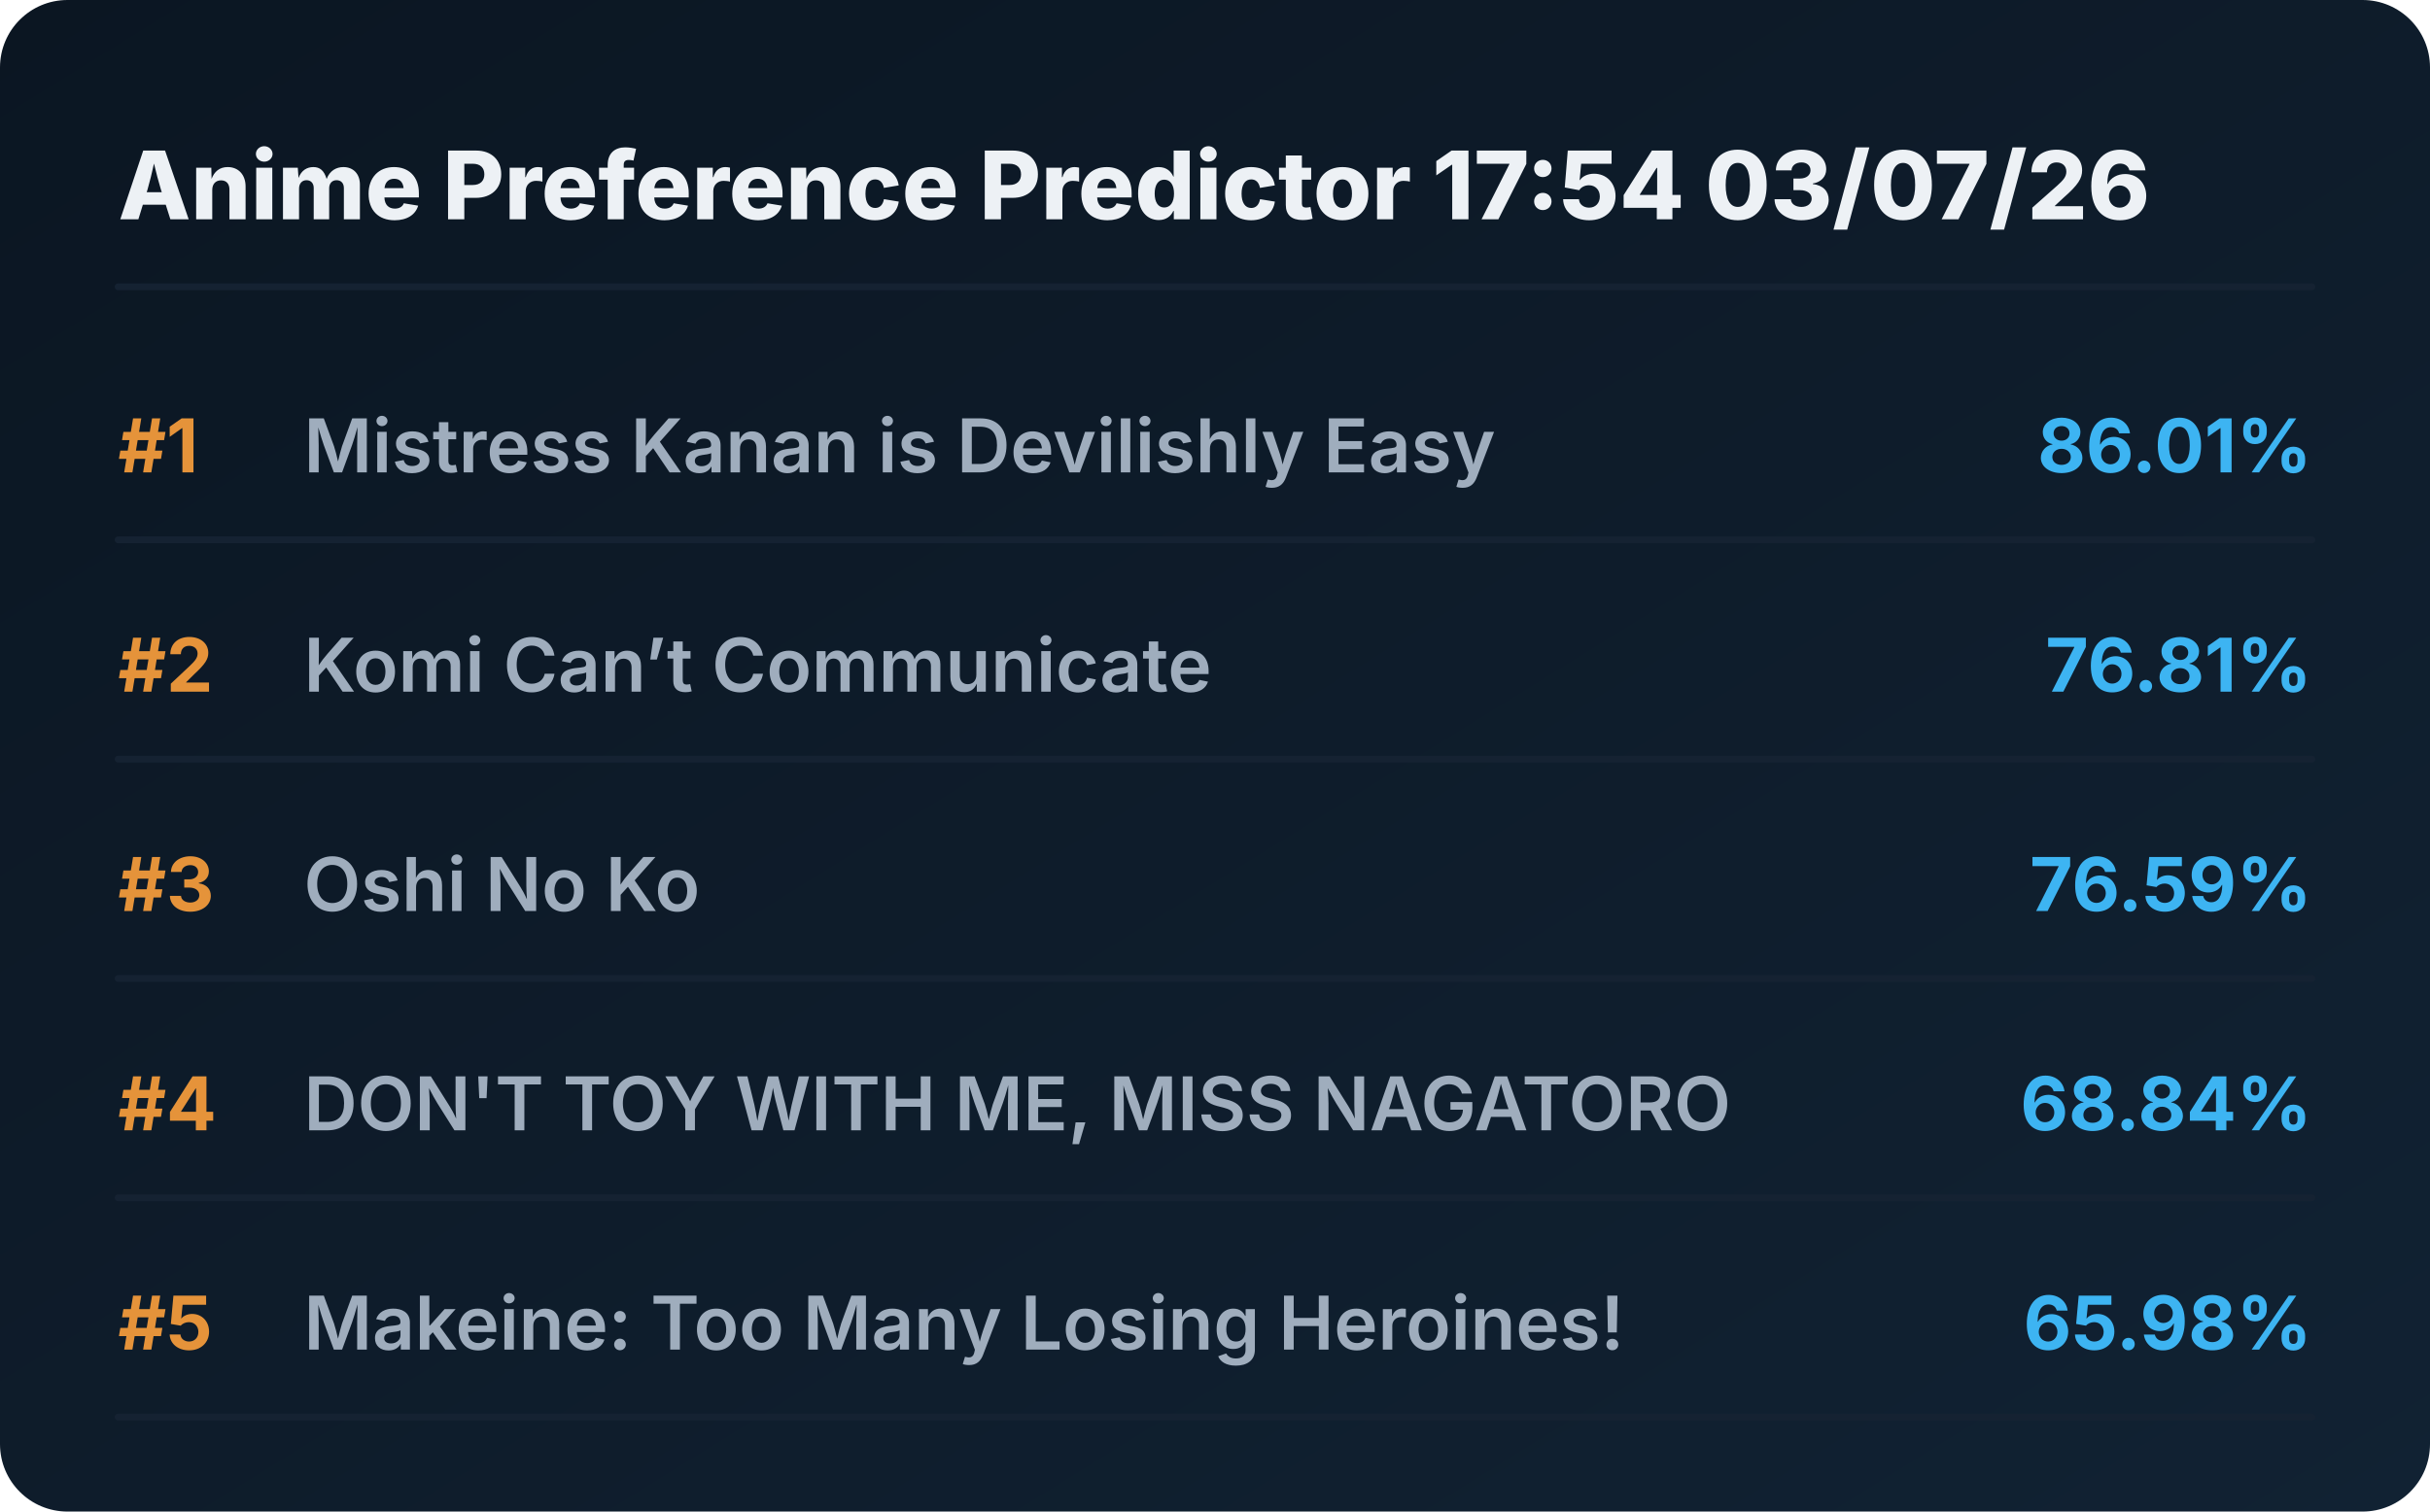
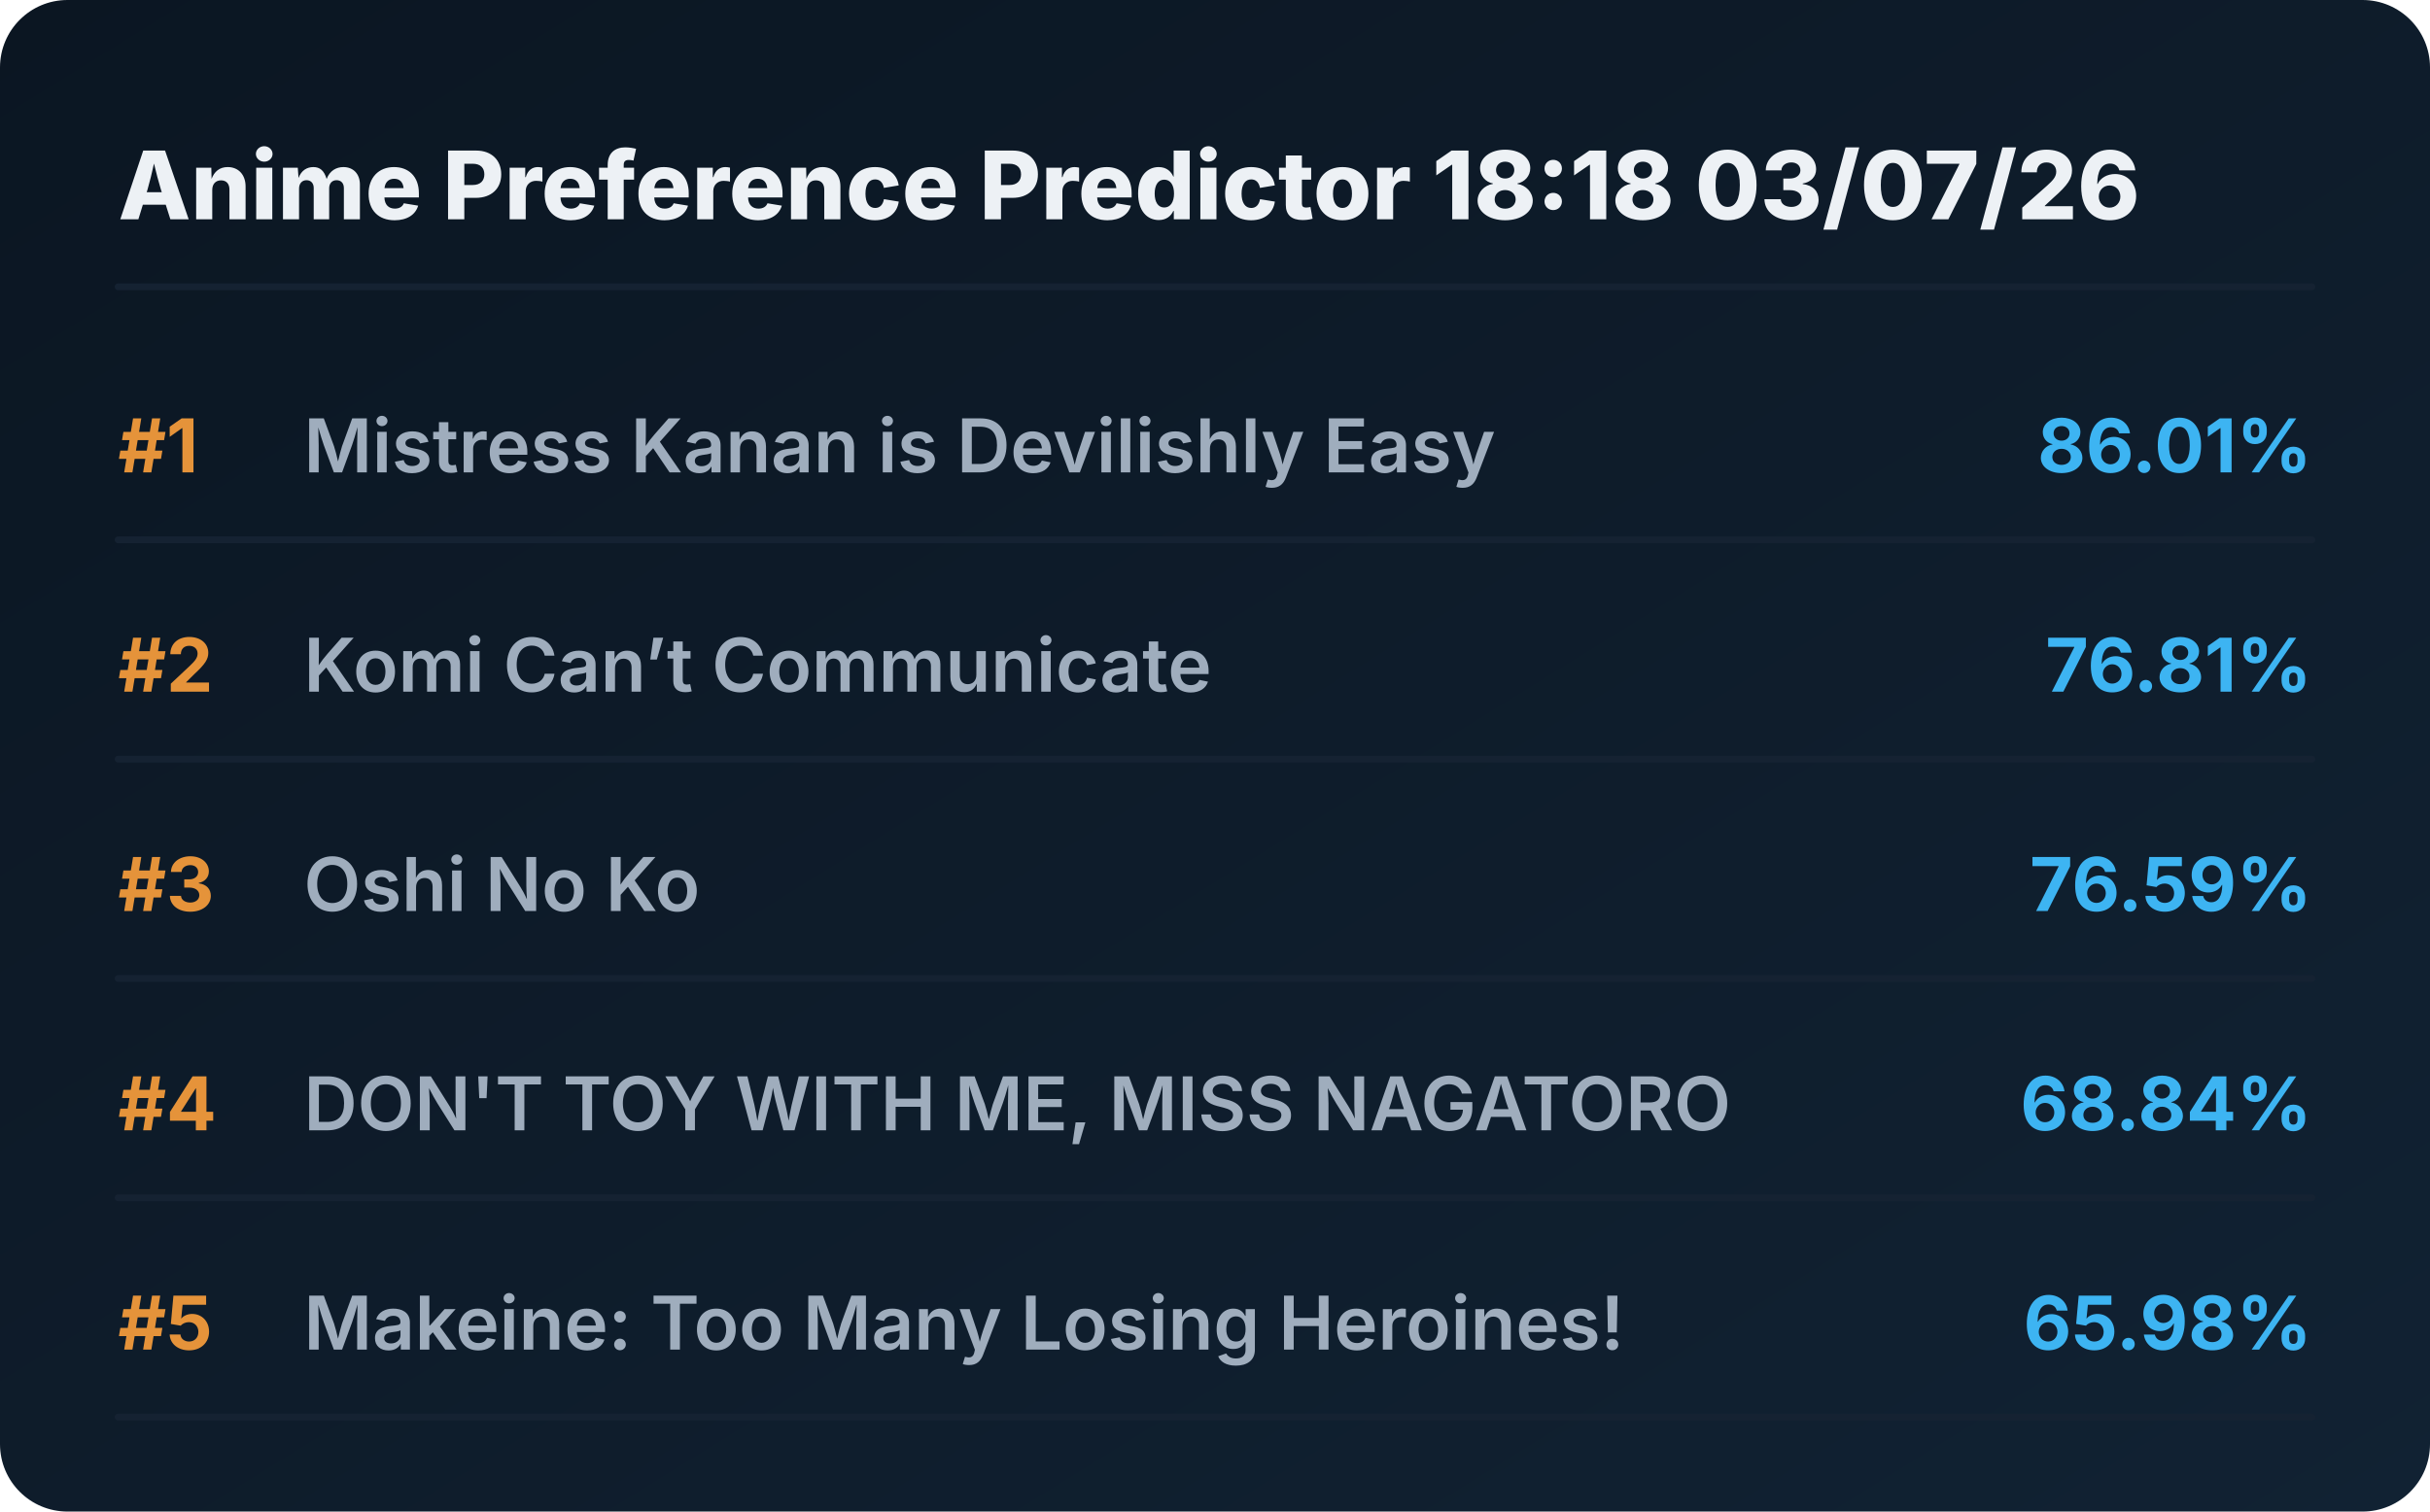
<svg xmlns="http://www.w3.org/2000/svg" viewBox="0 0 720 448" preserveAspectRatio="xMidYMid meet" style="width: 100%; height: auto; max-width: 720px;">
  <defs>
    <linearGradient id="boxGrad" x1="0%" y1="0%" x2="100%" y2="100%">
      <stop offset="0%" stop-color="#0b1622" />
      <stop offset="100%" stop-color="#112233" />
    </linearGradient>
    <clipPath id="titleClip">
      <rect x="90" y="0" width="510" height="100%" />
    </clipPath>
  </defs>
  <style>
    .bg { fill: url(#boxGrad); rx: 20px; }
    .header { font-family: 'Overpass', 'Inter', system-ui, sans-serif; font-weight: 800; font-size: 28px; fill: #edf1f5; }
    .rank { font-family: 'Overpass', 'Inter', system-ui, sans-serif; font-weight: 700; font-size: 22px; fill: #e5933a; }
    .title { font-family: 'Overpass', 'Inter', system-ui, sans-serif; font-weight: 600; font-size: 22px; fill: #9fadbd; }
    .score { font-family: 'Overpass', 'Inter', system-ui, sans-serif; font-weight: 700; font-size: 22px; fill: #3db4f2; }
    .line { stroke: #152232; stroke-width: 2; stroke-linecap: round; }
  </style>
  <rect class="bg" width="720" height="448" />
-   <text x="35" y="65" class="header">Anime Preference Predictor 17:54 03/07/26</text>
+   <text x="35" y="65" class="header">Anime Preference Predictor 18:18 03/07/26</text>
  <line x1="35" y1="85" x2="685" y2="85" class="line" />
  <g transform="translate(0, 0)">
    <text x="35" y="140" class="rank">#1</text>
    <text x="90" y="140" class="title">Mistress Kanan is Devilishly Easy</text>
    <text x="685" y="140" class="score" text-anchor="end">86.01%</text>
    <line x1="35" y1="160" x2="685" y2="160" class="line" />
  </g>
  <g transform="translate(0, 65)">
    <text x="35" y="140" class="rank">#2</text>
    <text x="90" y="140" class="title">Komi Can’t Communicate</text>
    <text x="685" y="140" class="score" text-anchor="end">76.81%</text>
    <line x1="35" y1="160" x2="685" y2="160" class="line" />
  </g>
  <g transform="translate(0, 130)">
    <text x="35" y="140" class="rank">#3</text>
    <text x="90" y="140" class="title">Oshi No Ko</text>
    <text x="685" y="140" class="score" text-anchor="end">76.59%</text>
    <line x1="35" y1="160" x2="685" y2="160" class="line" />
  </g>
  <g transform="translate(0, 195)">
    <text x="35" y="140" class="rank">#4</text>
    <text x="90" y="140" class="title">DON'T TOY WITH ME, MISS NAGATORO</text>
    <text x="685" y="140" class="score" text-anchor="end">68.84%</text>
    <line x1="35" y1="160" x2="685" y2="160" class="line" />
  </g>
  <g transform="translate(0, 260)">
    <text x="35" y="140" class="rank">#5</text>
    <text x="90" y="140" class="title">Makeine: Too Many Losing Heroines!</text>
    <text x="685" y="140" class="score" text-anchor="end">65.98%</text>
    <line x1="35" y1="160" x2="685" y2="160" class="line" />
  </g>
</svg>
